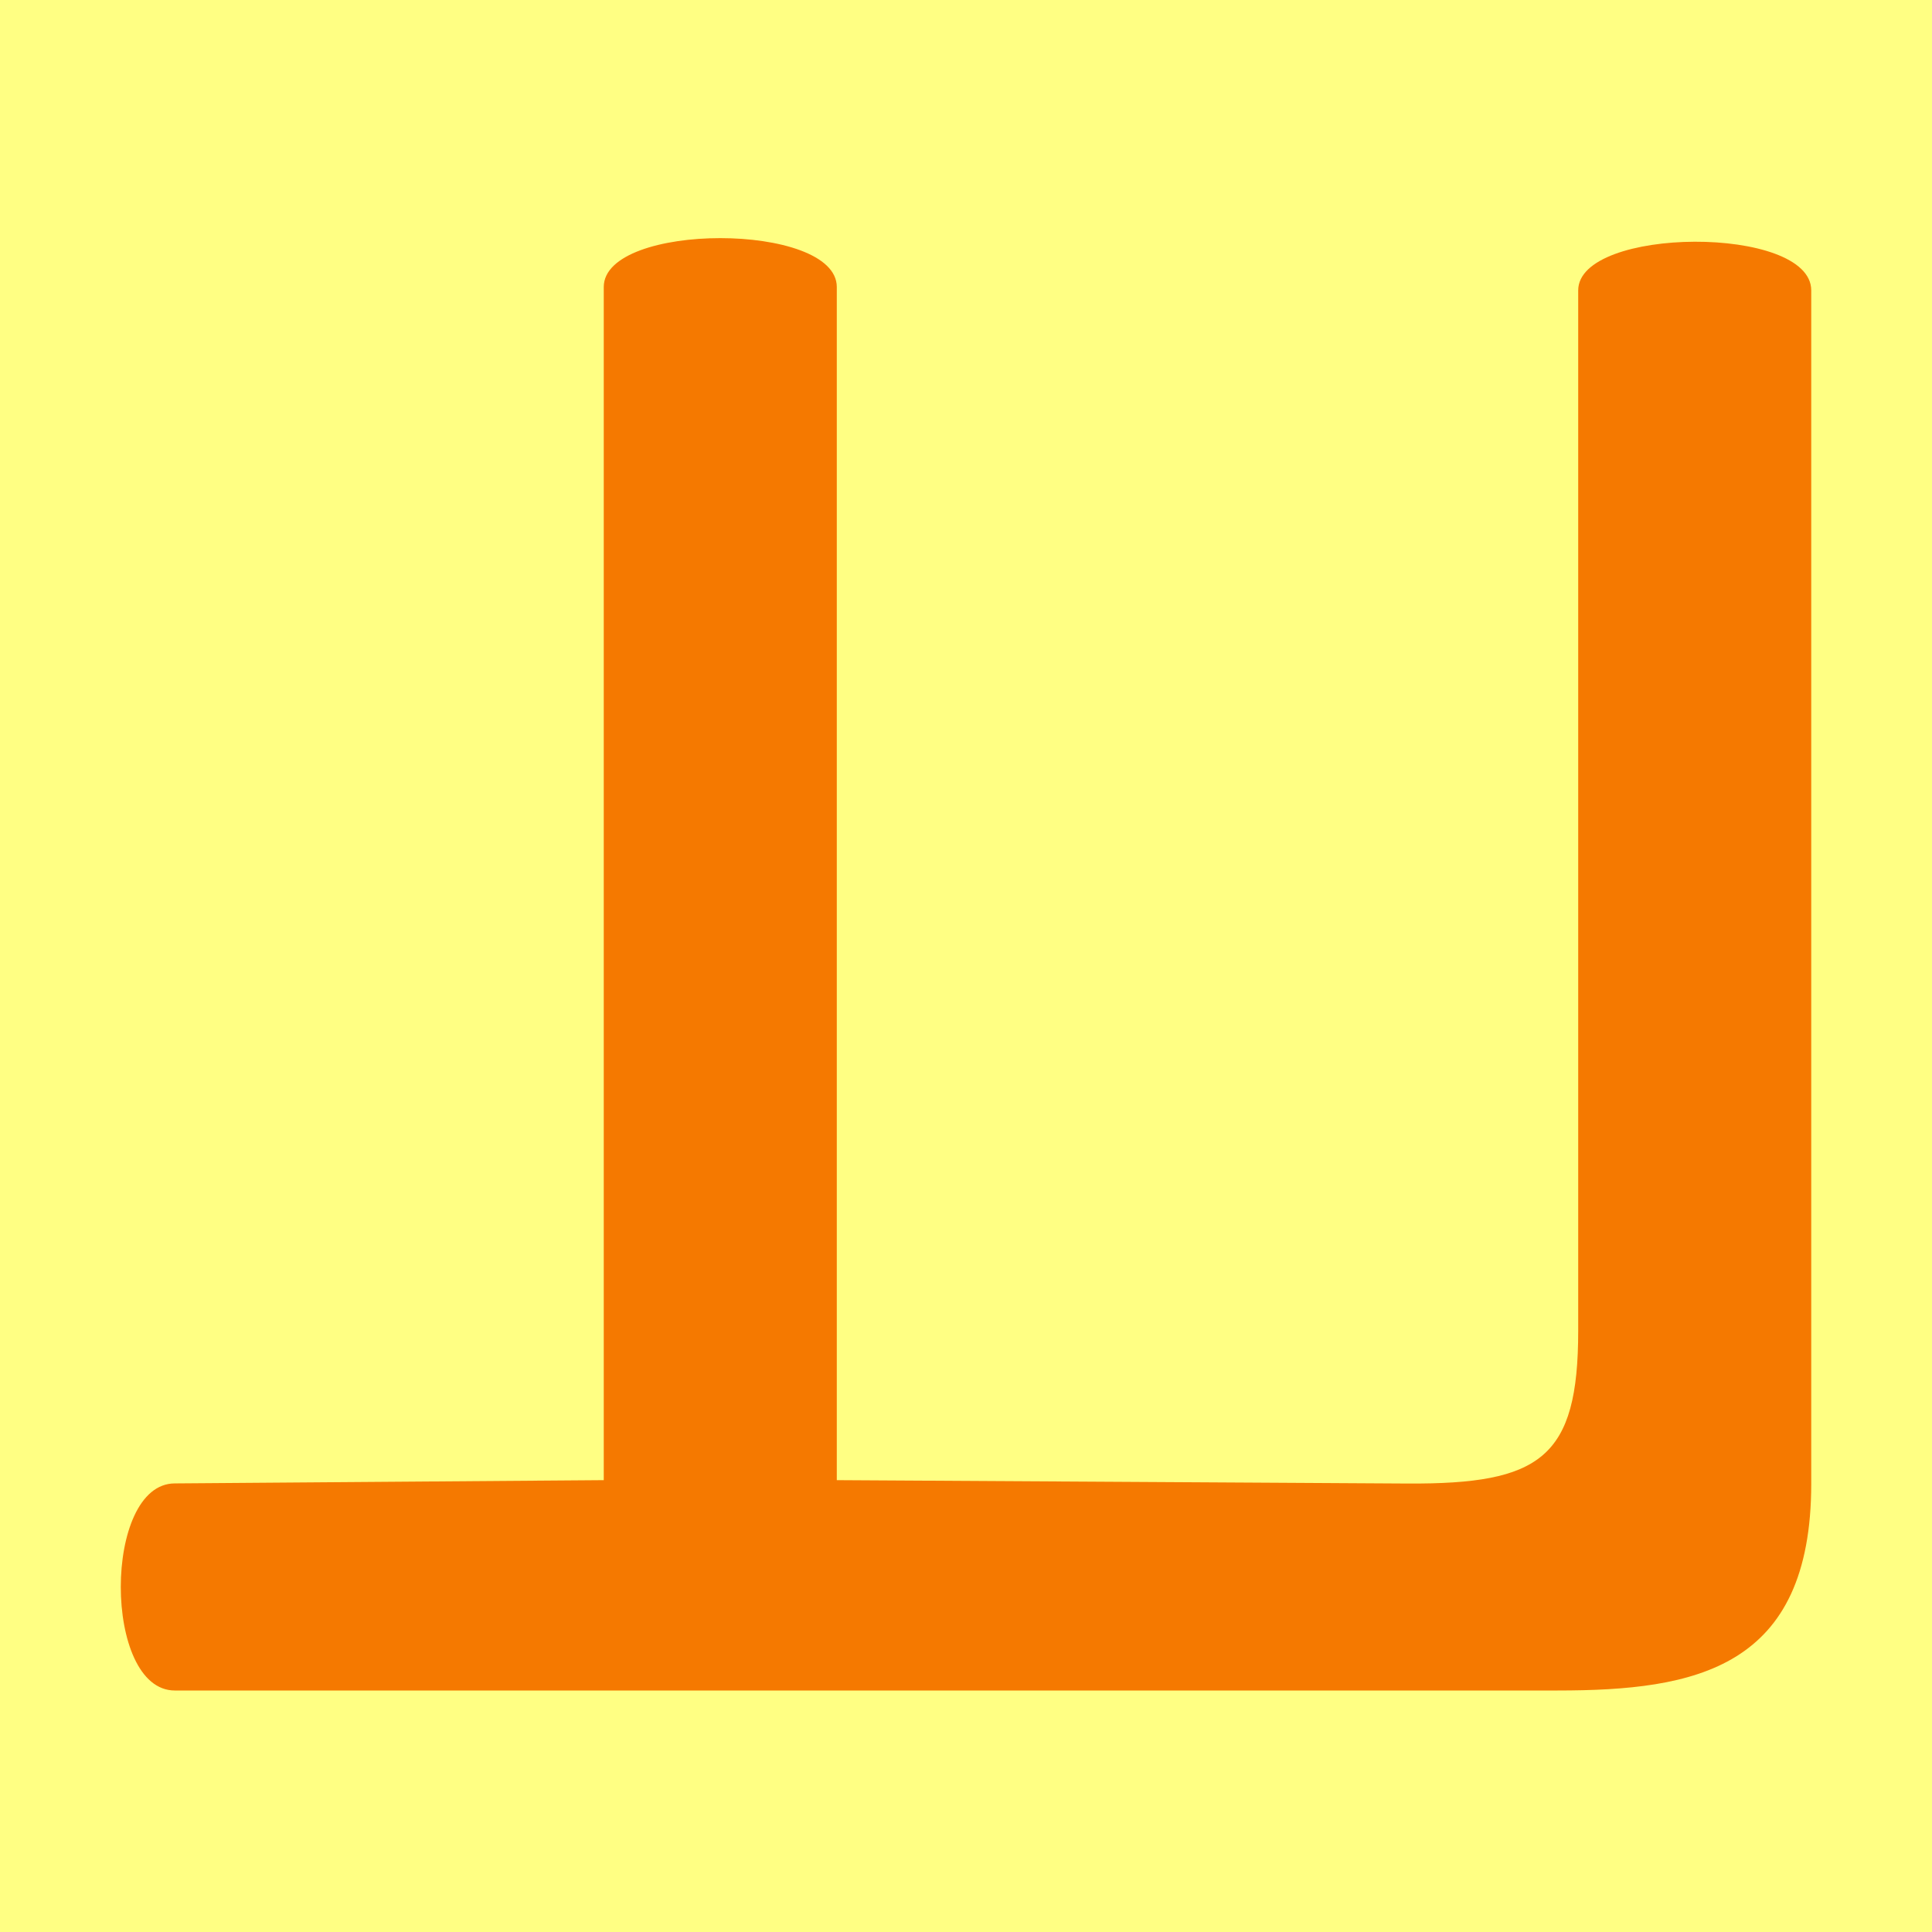
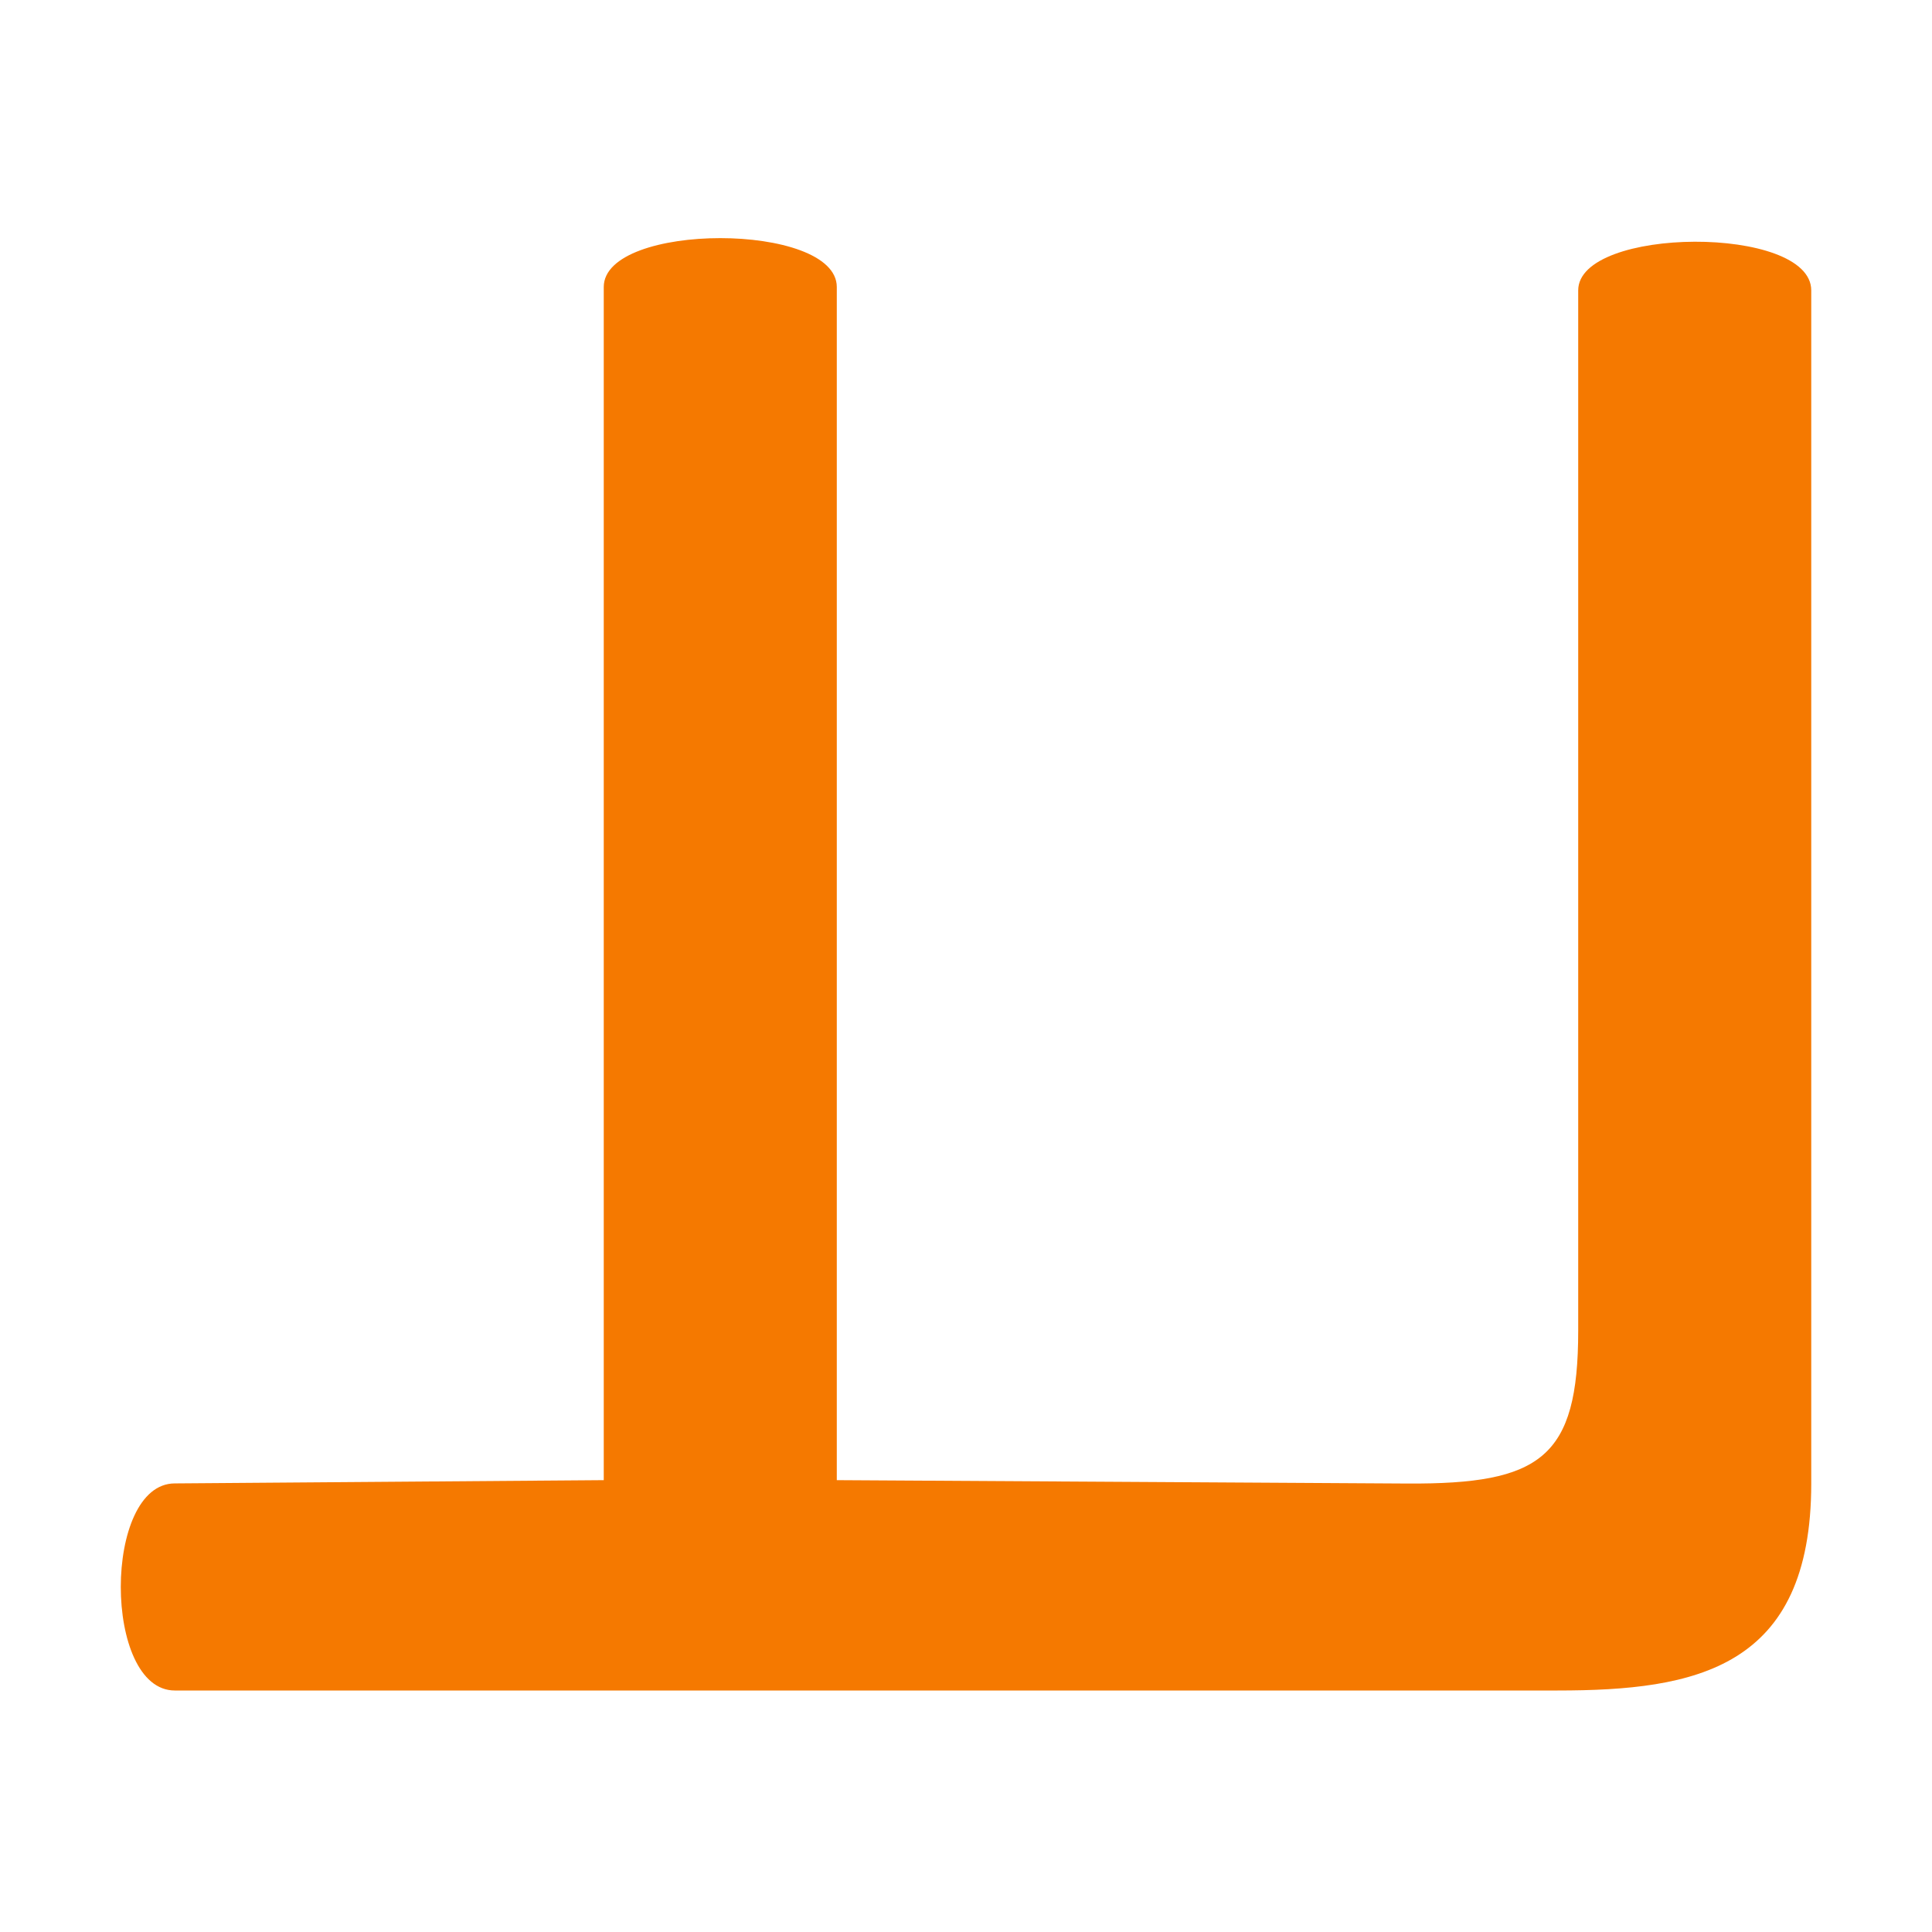
<svg xmlns="http://www.w3.org/2000/svg" width="16" height="16" viewBox="0 0 16 16" version="1.1" id="svg5" xml:space="preserve">
  <defs id="defs2" />
  <g id="layer1">
-     <rect style="opacity:1;fill:#ffff83;stroke:none;stroke-width:4.438;stroke-linejoin:bevel;stop-color:#000000;fill-opacity:1" id="rect691" width="16" height="16" x="0" y="0" />
    <path d="M 15,12.285 C 15,13.82 14.042,14 12.899,14 H 1.448 c -0.597,0 -0.597,-1.715 0,-1.715 L 5,12.258 V 2.377 c 0,-0.54 1.93,-0.54 1.93,0 v 9.881 l 4.725,0.028 c 1.105,0.006 1.415,-0.212 1.415,-1.265 V 2.405 c 0,-0.531 1.93,-0.544 1.93,0 z" id="path35140" style="fill:#f57900;stroke-width:1" />
  </g>
</svg>
